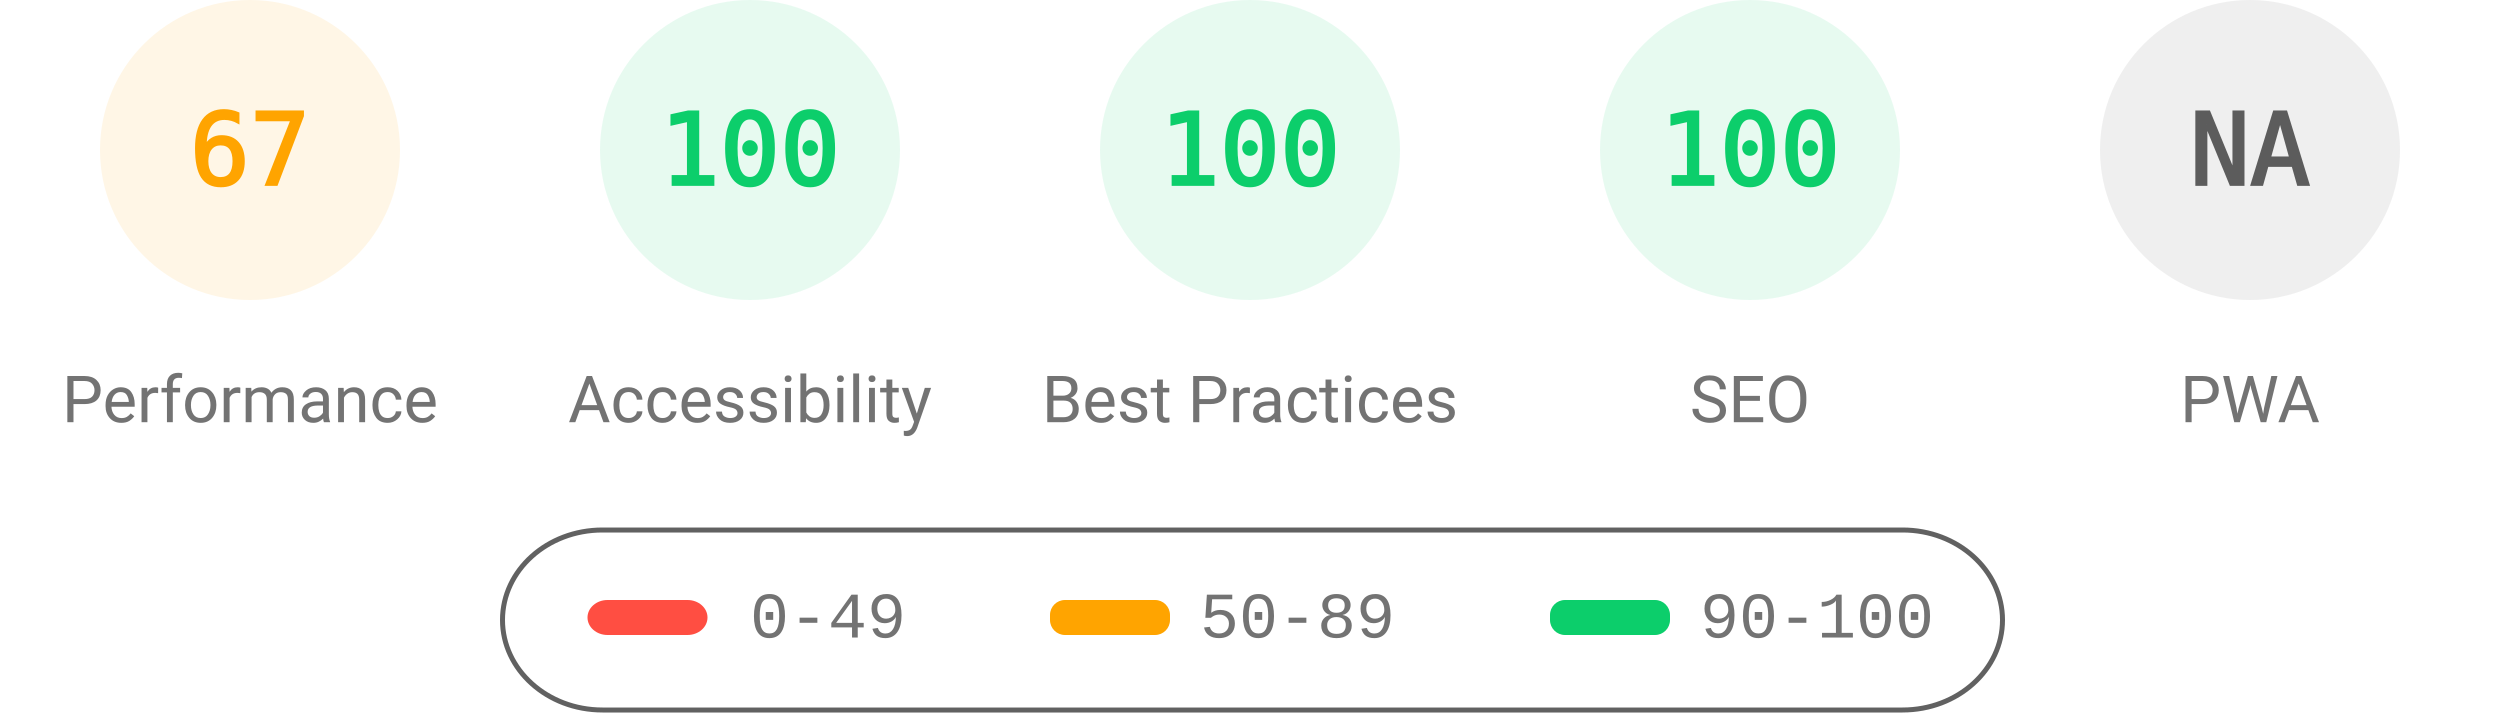
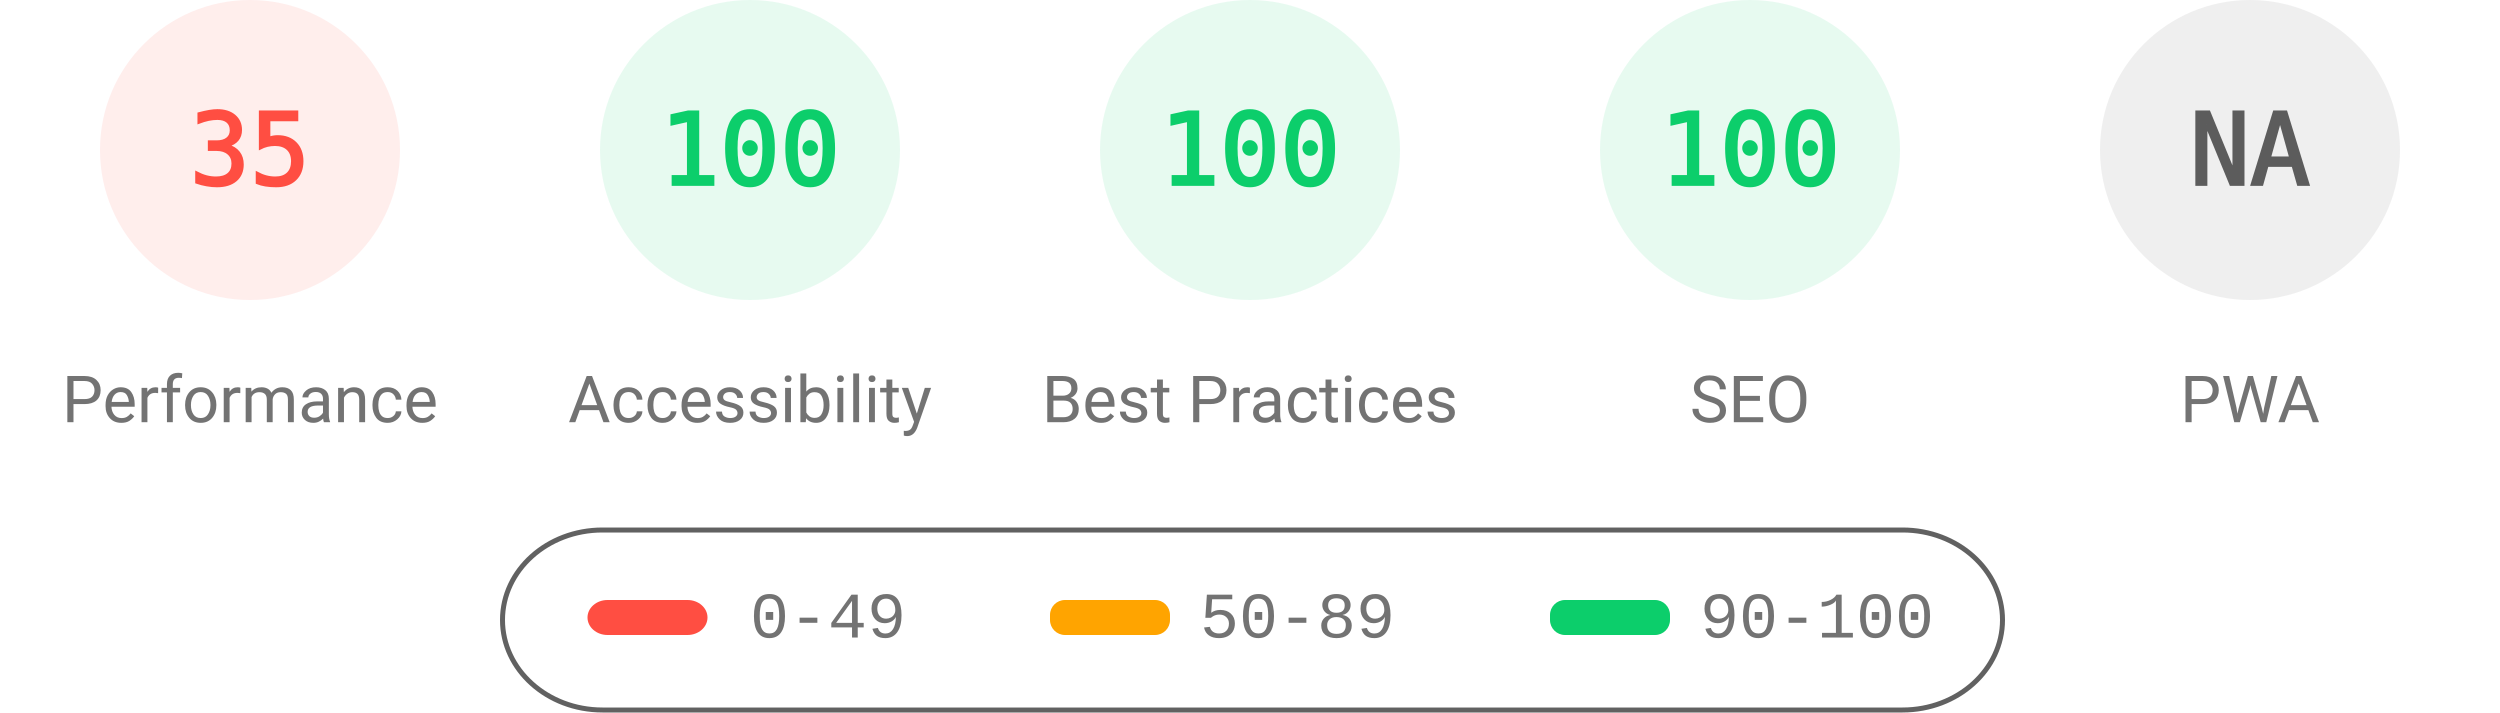
<svg xmlns="http://www.w3.org/2000/svg" fill="none" width="1000" height="285">
  <style>.gauge-base{opacity:.1}.gauge-arc{fill:none;animation-delay:250ms;stroke-linecap:round;transform:rotate(-90deg);transform-origin:100px 60px;animation:load-gauge 1s ease forwards}.guage-text{font-size:40px;font-family:monospace;text-align:center}.guage-red{color:#ff4e42;fill:#ff4e42;stroke:#ff4e42}.guage-orange{color:#ffa400;fill:#ffa400;stroke:#ffa400}.guage-green{color:#0cce6b;fill:#0cce6b;stroke:#0cce6b}.guage-undefined{color:#5c5c5c;fill:#5c5c5c;stroke:#5c5c5c}.guage-title{color:#737373;fill:#737373;stroke:none;font-size:26px;line-height:26px;font-family:Roboto,Halvetica,Arial,sans-serif}@keyframes load-gauge{from{stroke-dasharray:0 352.858}}</style>
-   <svg class="guage-div guage-perf guage-orange" viewBox="0 0 200 200" width="200" height="200">
+   <svg class="guage-div guage-perf guage-red" viewBox="0 0 200 200" width="200" height="200">
    <circle class="gauge-base" r="56" cx="100" cy="60" stroke-width="8" />
-     <circle class="gauge-arc guage-arc-1" r="56" cx="100" cy="60" stroke-width="8" style="stroke-dasharray:235.745,351.858" />
-     <text class="guage-text" x="100" y="60" alignment-baseline="central" dominant-baseline="central" text-anchor="middle">67</text>
+     <circle class="gauge-arc guage-arc-1" r="56" cx="100" cy="60" stroke-width="8" style="stroke-dasharray:123.15,351.858" />
+     <text class="guage-text" x="100" y="60" alignment-baseline="central" dominant-baseline="central" text-anchor="middle">35</text>
    <text class="guage-title" x="100" y="160" alignment-baseline="central" dominant-baseline="central" text-anchor="middle">Performance</text>
  </svg>
  <svg class="guage-div guage-acc guage-green" viewBox="0 0 200 200" width="200" height="200" x="200">
    <circle class="gauge-base" r="56" cx="100" cy="60" stroke-width="8" />
    <circle class="gauge-arc guage-arc-2" r="56" cx="100" cy="60" stroke-width="8" style="stroke-dasharray:351.858,351.858" />
    <text class="guage-text" x="100" y="60" alignment-baseline="central" dominant-baseline="central" text-anchor="middle">100</text>
    <text class="guage-title" x="100" y="160" alignment-baseline="central" dominant-baseline="central" text-anchor="middle">Accessibility</text>
  </svg>
  <svg class="guage-div guage-best guage-green" viewBox="0 0 200 200" width="200" height="200" x="400">
    <circle class="gauge-base" r="56" cx="100" cy="60" stroke-width="8" />
    <circle class="gauge-arc guage-arc-3" r="56" cx="100" cy="60" stroke-width="8" style="stroke-dasharray:351.858,351.858" />
    <text class="guage-text" x="100" y="60" alignment-baseline="central" dominant-baseline="central" text-anchor="middle">100</text>
    <text class="guage-title" x="100" y="160" alignment-baseline="central" dominant-baseline="central" text-anchor="middle">Best Practices</text>
  </svg>
  <svg class="guage-div guage-seo guage-green" viewBox="0 0 200 200" width="200" height="200" x="600">
    <circle class="gauge-base" r="56" cx="100" cy="60" stroke-width="8" />
    <circle class="gauge-arc guage-arc-4" r="56" cx="100" cy="60" stroke-width="8" style="stroke-dasharray:351.858,351.858" />
    <text class="guage-text" x="100" y="60" alignment-baseline="central" dominant-baseline="central" text-anchor="middle">100</text>
    <text class="guage-title" x="100" y="160" alignment-baseline="central" dominant-baseline="central" text-anchor="middle">SEO</text>
  </svg>
  <svg class="guage-div guage-pwa guage-undefined" viewBox="0 0 200 200" width="200" height="200" x="800">
    <circle class="gauge-base" r="56" cx="100" cy="60" stroke-width="8" />
    <circle class="gauge-arc guage-arc-4" r="56" cx="100" cy="60" stroke-width="8" style="stroke-dasharray:351.858,351.858" />
    <text class="guage-text" x="100" y="60" alignment-baseline="central" dominant-baseline="central" text-anchor="middle">NA</text>
    <text class="guage-title" x="100" y="160" alignment-baseline="central" dominant-baseline="central" text-anchor="middle">PWA</text>
  </svg>
  <svg width="604" height="76" x="200" y="210">
    <path fill="none" id="canvas_background" d="M-1-1h604v80H-1z" />
    <rect fill-opacity="0" stroke="#616161" stroke-width="2" rx="40" id="svg_2" height="72" width="600" y="2" x="1" fill="#000" />
    <rect stroke="#000" rx="8" id="svg_3" height="14" width="48" y="30" x="35" stroke-opacity="null" stroke-width="0" fill="#ff4e42" />
    <rect stroke="#000" rx="6" id="svg_4" height="14" width="48" y="30" x="220" stroke-opacity="null" stroke-width="0" fill="#ffa400" />
    <rect stroke="#000" rx="6" id="svg_5" height="14" width="48" y="30" x="420" stroke-opacity="null" stroke-width="0" fill="#0cce6b" />
    <text xml:space="preserve" text-anchor="start" font-family="'Courier New', Courier, monospace" font-size="26" id="svg_6" y="45" x="100" stroke-opacity="null" stroke-width="0" stroke="#000" fill="#737373">0-49</text>
    <text xml:space="preserve" text-anchor="start" font-family="'Courier New', Courier, monospace" font-size="26" id="svg_7" y="45" x="280" stroke-opacity="null" stroke-width="0" stroke="#000" fill="#737373">50-89</text>
    <text xml:space="preserve" text-anchor="start" font-family="'Courier New', Courier, monospace" font-size="26" id="svg_8" y="45" x="480" stroke-opacity="null" stroke-width="0" stroke="#000" fill="#737373">90-100</text>
  </svg>
</svg>
